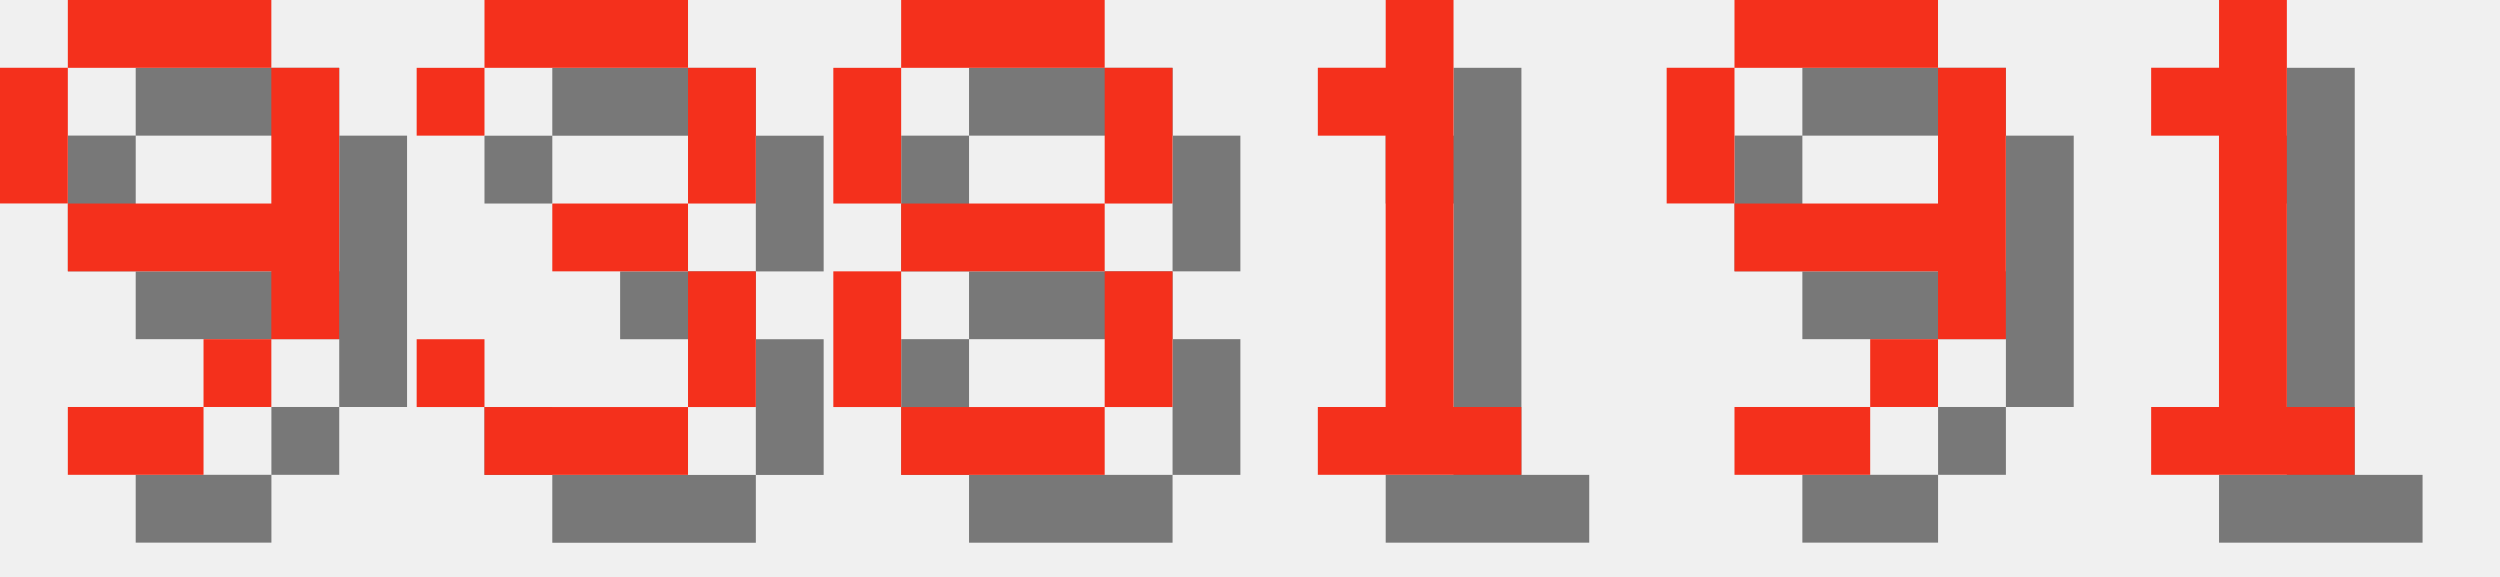
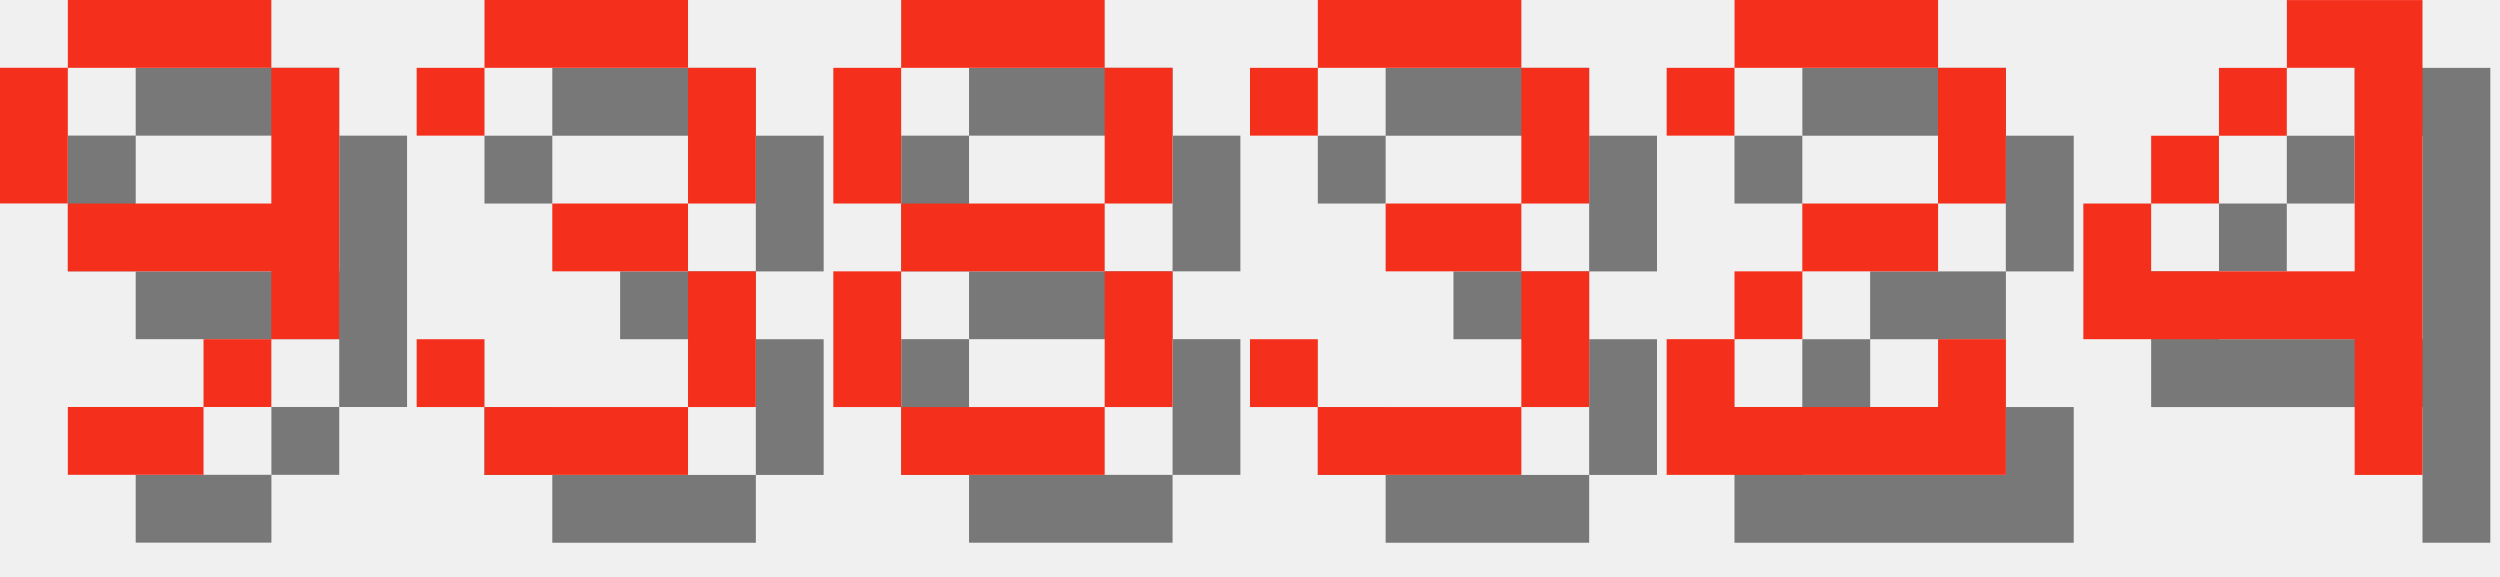
<svg xmlns="http://www.w3.org/2000/svg" version="1.1" width="156.0" height="36">
  <style>
        .text-foreground {
            fill: #F4301C;
        }
        .text-shadow {
            fill: #000000;
            fill-opacity: 0.5;
        }
    </style>
  <g class="digit" id="digit_9" transform="translate(0.0, 0), scale(4)">
    <path id="digit_9_shadow" class="text-shadow" d="m2.117 1.058v1.058h3.175v-1.058h-3.175zm3.175 1.058v2.117h-3.175v1.058h3.175v1.058h1.058v-4.233h-1.058zm0 4.233h-1.058v1.058h1.058v-1.058zm-1.058 1.058h-2.117v1.058h2.117v-1.058zm-2.117-3.175v-2.117h-1.058v2.117h1.058z" fill-opacity=".5" style="paint-order:stroke fill markers" />
    <path id="digit_9_fg" class="text-foreground" d="m1.058 0v1.058h3.175v-1.058h-3.175zm3.175 1.058v2.117h-3.175v1.058h3.175v1.058h1.058v-4.233h-1.058zm0 4.233h-1.058v1.058h1.058v-1.058zm-1.058 1.058h-2.117v1.058h2.117v-1.058zm-2.117-3.175v-2.117h-1.058v2.117h1.058z" fill="#fff" style="paint-order:stroke fill markers" />
  </g>
  <g class="digit" id="digit_3" transform="translate(26.0, 0), scale(4)">
    <path id="digit_3_shadow" class="text-shadow" d="m1.058 2.117v1.058h1.058v-1.058h3.175v2.117h-2.117v1.058h2.117v2.117h-3.175v-1.058h-1.058v1.058h1.058v1.058h3.175v-1.058h1.058v-2.117h-1.058v-1.058h1.058v-2.117h-1.058v-1.058h-3.175v1.058h-1.058z" fill-opacity=".5" style="paint-order:stroke fill markers" />
    <path id="digit_3_fg" class="text-foreground" d="m0 1.058v1.058h1.058v-1.058h3.175v2.117h-2.117v1.058h2.117v2.117h-3.175v-1.058h-1.058v1.058h1.058v1.058h3.175v-1.058h1.058v-2.117h-1.058v-1.058h1.058v-2.117h-1.058v-1.058h-3.175v1.058h-1.058z" fill="#fff" style="paint-order:stroke fill markers" />
  </g>
  <g class="digit" id="digit_8" transform="translate(52.0, 0), scale(4)">
    <path id="digit_8_shadow" class="text-shadow" d="m2.117 1.058v1.058h3.175v-1.058h-3.175zm3.175 1.058v2.117h1.058v-2.117h-1.058zm0 2.117h-3.175v1.058h3.175v-1.058zm0 1.058v2.117h1.058v-2.117h-1.058zm0 2.117h-3.175v1.058h3.175v-1.058zm-3.175 0v-2.117h-1.058v2.117h1.058zm0-3.175v-2.117h-1.058v2.117h1.058z" fill-opacity=".5" style="paint-order:stroke fill markers" />
    <path id="digit_8_fg" class="text-foreground" d="m1.058 0v1.058h3.175v-1.058h-3.175zm3.175 1.058v2.117h1.058v-2.117h-1.058zm0 2.117h-3.175v1.058h3.175v-1.058zm0 1.058v2.117h1.058v-2.117h-1.058zm0 2.117h-3.175v1.058h3.175v-1.058zm-3.175 0v-2.117h-1.058v2.117h1.058zm0-3.175v-2.117h-1.058v2.117h1.058z" fill="#fff" style="paint-order:stroke fill markers" />
  </g>
-   <g class="digit" id="digit_1" transform="translate(78.0, 0), scale(4)">
-     <path id="digit_1_shadow" class="text-shadow" d="m2.117 2.117v1.058h1.058v4.233h-1.058v1.058h3.175v-1.058h-1.058v-6.35h-1.058v1.058h-1.058z" fill-opacity=".5" style="paint-order:stroke fill markers" />
-     <path id="digit_1_fg" class="text-foreground" d="m1.058 1.058v1.058h1.058v4.233h-1.058v1.058h3.175v-1.058h-1.058v-6.35h-1.058v1.058h-1.058z" fill="#fff" style="paint-order:stroke fill markers" />
+   <g class="digit" id="digit_3" transform="translate(78.0, 0), scale(4)">
+     <path id="digit_3_shadow" class="text-shadow" d="m1.058 2.117v1.058h1.058v-1.058h3.175v2.117h-2.117v1.058h2.117v2.117h-3.175v-1.058h-1.058v1.058h1.058v1.058h3.175v-1.058h1.058v-2.117h-1.058v-1.058h1.058v-2.117h-1.058v-1.058h-3.175v1.058h-1.058z" fill-opacity=".5" style="paint-order:stroke fill markers" />
+     <path id="digit_3_fg" class="text-foreground" d="m0 1.058v1.058h1.058v-1.058h3.175v2.117h-2.117v1.058h2.117v2.117h-3.175v-1.058h-1.058v1.058h1.058v1.058h3.175v-1.058h1.058v-2.117h-1.058v-1.058h1.058v-2.117h-1.058v-1.058h-3.175v1.058h-1.058z" fill="#fff" style="paint-order:stroke fill markers" />
  </g>
-   <g class="digit" id="digit_9" transform="translate(104.0, 0), scale(4)">
-     <path id="digit_9_shadow" class="text-shadow" d="m2.117 1.058v1.058h3.175v-1.058h-3.175zm3.175 1.058v2.117h-3.175v1.058h3.175v1.058h1.058v-4.233h-1.058zm0 4.233h-1.058v1.058h1.058v-1.058zm-1.058 1.058h-2.117v1.058h2.117v-1.058zm-2.117-3.175v-2.117h-1.058v2.117h1.058z" fill-opacity=".5" style="paint-order:stroke fill markers" />
-     <path id="digit_9_fg" class="text-foreground" d="m1.058 0v1.058h3.175v-1.058h-3.175zm3.175 1.058v2.117h-3.175v1.058h3.175v1.058h1.058v-4.233h-1.058zm0 4.233h-1.058v1.058h1.058v-1.058zm-1.058 1.058h-2.117v1.058h2.117v-1.058zm-2.117-3.175v-2.117h-1.058v2.117h1.058z" fill="#fff" style="paint-order:stroke fill markers" />
+   <g class="digit" id="digit_2" transform="translate(104.0, 0), scale(4)">
+     <path id="digit_2_shadow" class="text-shadow" d="m1.058 2.117v1.058h1.058v-1.058h3.175v2.117h-2.117v1.058h-1.058v1.058h-1.058v2.117h5.292v-2.117h-1.058v1.058h-3.175v-1.058h1.058v-1.058h2.117v-1.058h1.058v-2.117h-1.058v-1.058h-3.175v1.058h-1.058z" fill-opacity=".5" style="paint-order:stroke fill markers" />
+     <path id="digit_2_fg" class="text-foreground" d="m0 1.058v1.058h1.058v-1.058h3.175v2.117h-2.117v1.058h-1.058v1.058h-1.058v2.117h5.292v-2.117h-1.058v1.058h-3.175v-1.058h1.058v-1.058h2.117v-1.058h1.058v-2.117h-1.058v-1.058h-3.175v1.058h-1.058z" fill="#fff" style="paint-order:stroke fill markers" />
  </g>
-   <g class="digit" id="digit_1" transform="translate(130.0, 0), scale(4)">
-     <path id="digit_1_shadow" class="text-shadow" d="m2.117 2.117v1.058h1.058v4.233h-1.058v1.058h3.175v-1.058h-1.058v-6.35h-1.058v1.058h-1.058z" fill-opacity=".5" style="paint-order:stroke fill markers" />
-     <path id="digit_1_fg" class="text-foreground" d="m1.058 1.058v1.058h1.058v4.233h-1.058v1.058h3.175v-1.058h-1.058v-6.35h-1.058v1.058h-1.058z" fill="#fff" style="paint-order:stroke fill markers" />
+   <g class="digit" id="digit_4" transform="translate(130.0, 0), scale(4)">
+     <path id="digit_4_shadow" class="text-shadow" d="m4.233 1.058v1.058h1.058v3.175h-3.175v-1.058h-1.058v2.117h4.233v2.117h1.058v-7.408h-2.117zm-2.117 3.175h1.058v-1.058h-1.058v1.058zm1.058-1.058h1.058v-1.058h-1.058v1.058z" fill-opacity=".5" style="paint-order:stroke fill markers" />
+     <path id="digit_4_fg" class="text-foreground" d="m3.175 0v1.058h1.058v3.175h-3.175v-1.058h-1.058v2.117h4.233v2.117h1.058v-7.408h-2.117zm-2.117 3.175h1.058v-1.058h-1.058v1.058zm1.058-1.058h1.058v-1.058h-1.058v1.058z" fill="#fff" style="paint-order:stroke fill markers" />
  </g>
</svg>
